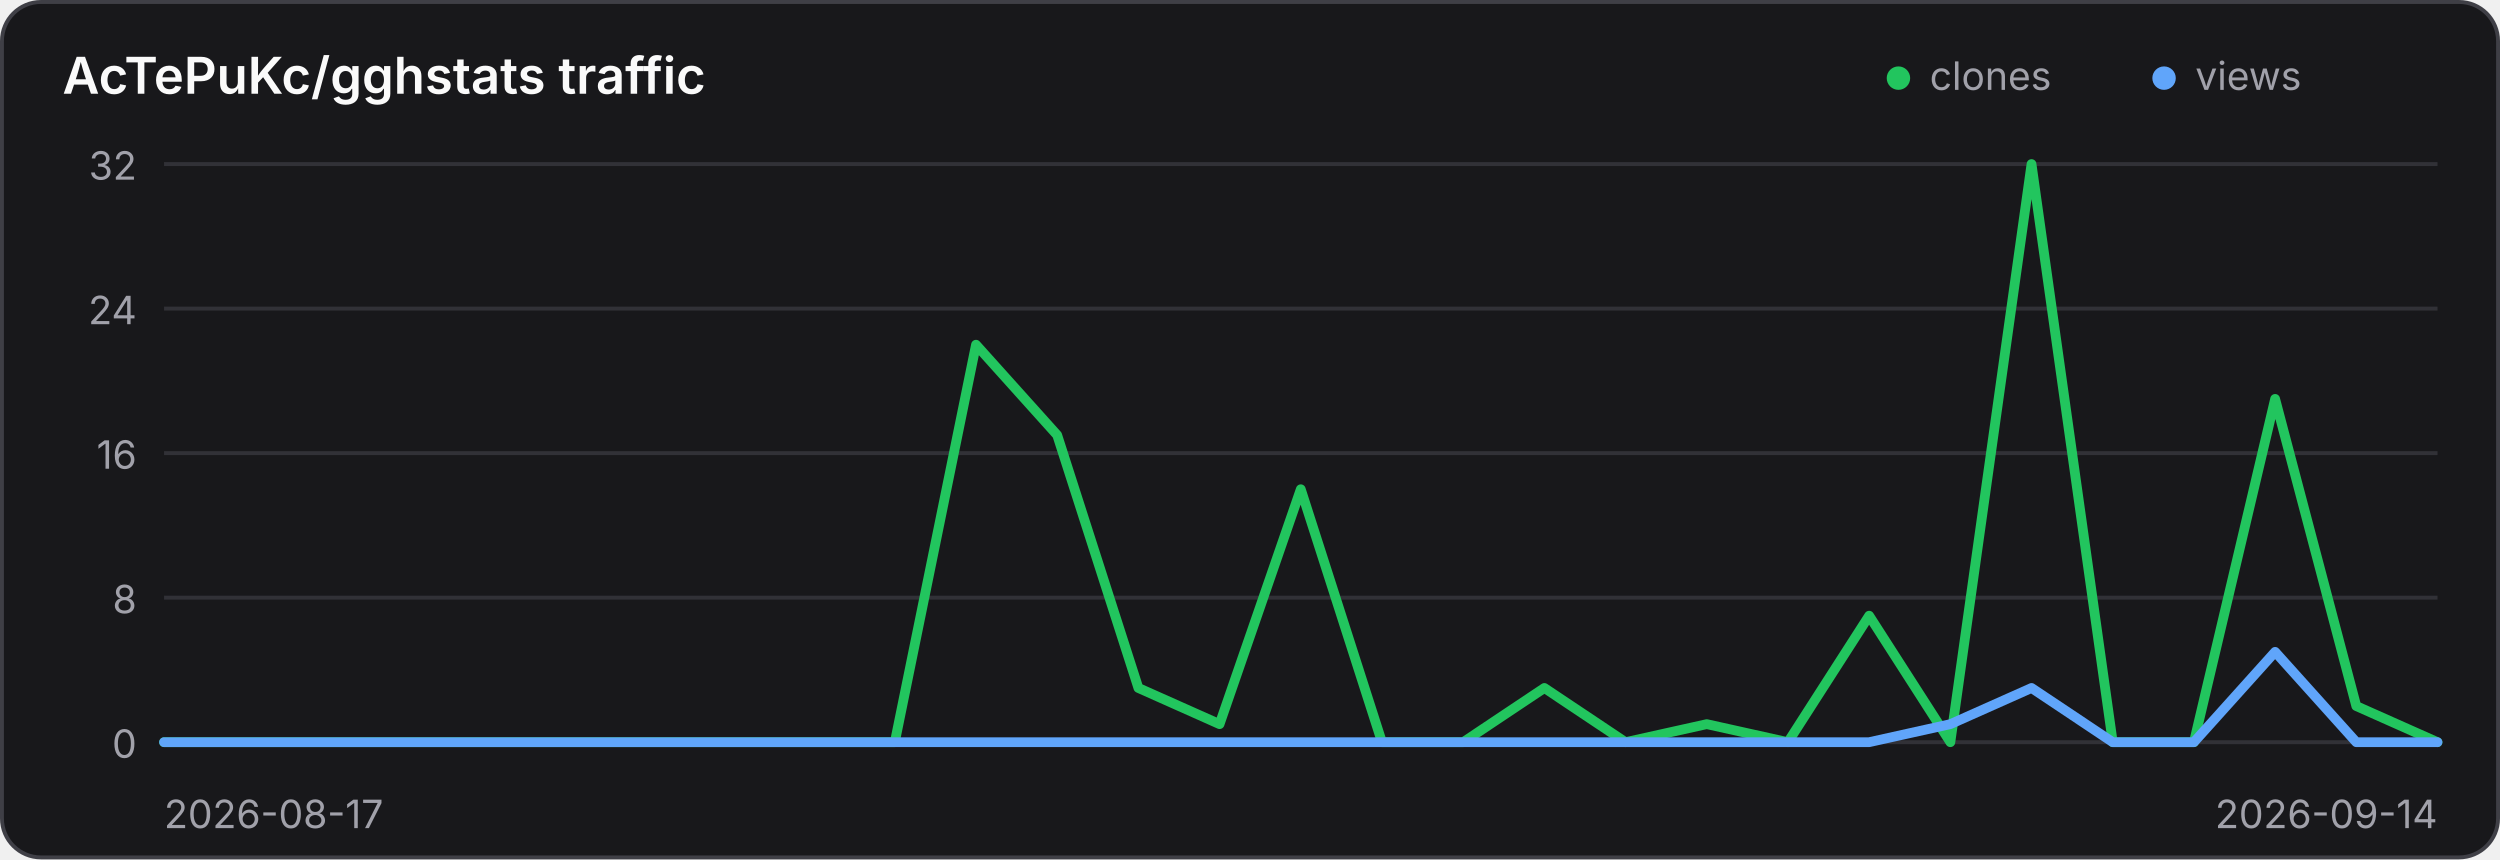
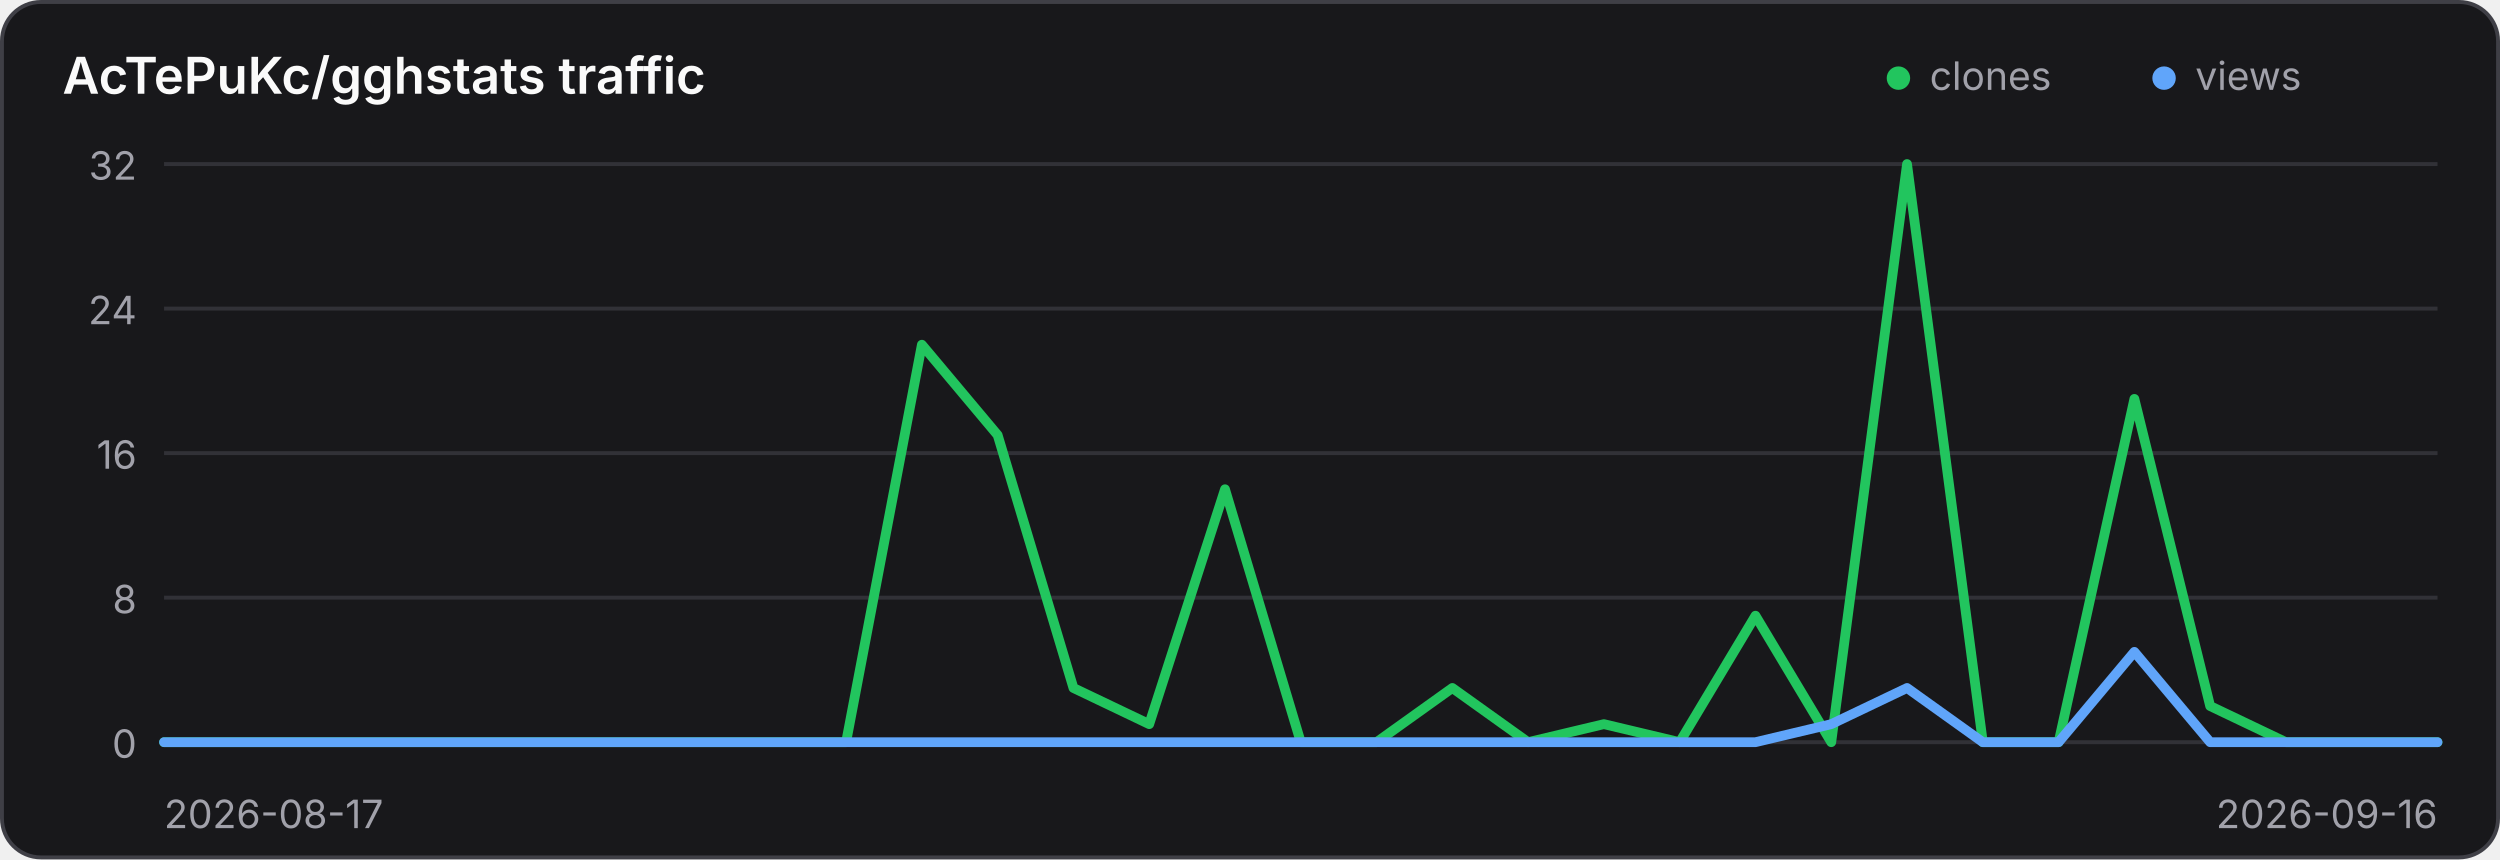
<svg xmlns="http://www.w3.org/2000/svg" width="640" height="220" viewBox="0 0 640 220" role="img" aria-label="Traffic history for AcTePuKc/gghstats">
  <style>
    .panel { fill: #18181b; stroke: #3f3f46; }
    .title { fill: #fafafa; }
    .axis { fill: #a1a1aa; font: 10px Inter,ui-sans-serif,system-ui,sans-serif; }
    .grid { stroke: #3f3f46; stroke-width: 1; opacity: .65; }
    @media (prefers-color-scheme: light) {
      .panel { fill: #ffffff; stroke: #d4d4d8; }
      .title { fill: #18181b; }
      .axis { fill: #71717a; }
      .grid { stroke: #d4d4d8; }
    }
  </style>
  <rect class="panel" x="0.5" y="0.5" width="639" height="219" rx="10" stroke-width="1" />
  <text class="title" x="16" y="24" font-family="Inter,ui-sans-serif,system-ui,sans-serif" font-size="13" font-weight="600">AcTePuKc/gghstats traffic</text>
  <circle cx="486" cy="20" r="3" fill="#22c55e" />
  <text class="axis" x="494" y="23">clones</text>
  <circle cx="554" cy="20" r="3" fill="#60a5fa" />
  <text class="axis" x="562" y="23">views</text>
  <line class="grid" x1="42" y1="42.00" x2="624" y2="42.00" />
  <text class="axis" x="35" y="46.00" text-anchor="end">32</text>
  <line class="grid" x1="42" y1="79.00" x2="624" y2="79.00" />
  <text class="axis" x="35" y="83.00" text-anchor="end">24</text>
  <line class="grid" x1="42" y1="116.00" x2="624" y2="116.00" />
  <text class="axis" x="35" y="120.00" text-anchor="end">16</text>
  <line class="grid" x1="42" y1="153.00" x2="624" y2="153.00" />
  <text class="axis" x="35" y="157.00" text-anchor="end">8</text>
  <line class="grid" x1="42" y1="190.00" x2="624" y2="190.00" />
  <text class="axis" x="35" y="194.00" text-anchor="end">0</text>
-   <polyline points="42.00,190.00 62.79,190.00 83.57,190.00 104.36,190.00 125.14,190.00 145.93,190.00 166.71,190.00 187.50,190.00 208.29,190.00 229.07,190.00 249.86,88.25 270.64,111.38 291.43,176.12 312.21,185.38 333.00,125.25 353.79,190.00 374.57,190.00 395.36,176.12 416.14,190.00 436.93,185.38 457.71,190.00 478.50,157.62 499.29,190.00 520.07,42.00 540.86,190.00 561.64,190.00 582.43,102.12 603.21,180.75 624.00,190.00" fill="none" stroke="#22c55e" stroke-width="2.5" stroke-linecap="round" stroke-linejoin="round" />
-   <polyline points="42.00,190.00 62.79,190.00 83.57,190.00 104.36,190.00 125.14,190.00 145.93,190.00 166.71,190.00 187.50,190.00 208.29,190.00 229.07,190.00 249.86,190.00 270.64,190.00 291.43,190.00 312.21,190.00 333.00,190.00 353.79,190.00 374.57,190.00 395.36,190.00 416.14,190.00 436.93,190.00 457.71,190.00 478.50,190.00 499.29,185.38 520.07,176.12 540.86,190.00 561.64,190.00 582.43,166.88 603.21,190.00 624.00,190.00" fill="none" stroke="#60a5fa" stroke-width="2.5" stroke-linecap="round" stroke-linejoin="round" />
+   <polyline points="42.00,190.00 61.40,190.00 80.80,190.00 100.20,190.00 119.60,190.00 139.00,190.00 158.40,190.00 177.80,190.00 197.20,190.00 216.60,190.00 236.00,88.25 255.40,111.38 274.80,176.12 294.20,185.38 313.60,125.25 333.00,190.00 352.40,190.00 371.80,176.12 391.20,190.00 410.60,185.38 430.00,190.00 449.40,157.62 468.80,190.00 488.20,42.00 507.60,190.00 527.00,190.00 546.40,102.12 565.80,180.75 585.20,190.00 604.60,190.00 624.00,190.00" fill="none" stroke="#22c55e" stroke-width="2.5" stroke-linecap="round" stroke-linejoin="round" />
+   <polyline points="42.00,190.00 61.40,190.00 80.80,190.00 100.20,190.00 119.60,190.00 139.00,190.00 158.40,190.00 177.80,190.00 197.20,190.00 216.60,190.00 236.00,190.00 255.40,190.00 274.80,190.00 294.20,190.00 313.60,190.00 333.00,190.00 352.40,190.00 371.80,190.00 391.20,190.00 410.60,190.00 430.00,190.00 449.40,190.00 468.80,185.38 488.20,176.12 507.60,190.00 527.00,190.00 546.40,166.88 565.80,190.00 585.20,190.00 604.60,190.00 624.00,190.00" fill="none" stroke="#60a5fa" stroke-width="2.5" stroke-linecap="round" stroke-linejoin="round" />
  <text class="axis" x="42" y="212">2026-08-17</text>
-   <text class="axis" x="624" y="212" text-anchor="end">2026-09-14</text>
+   <text class="axis" x="624" y="212" text-anchor="end">2026-09-16</text>
</svg>
